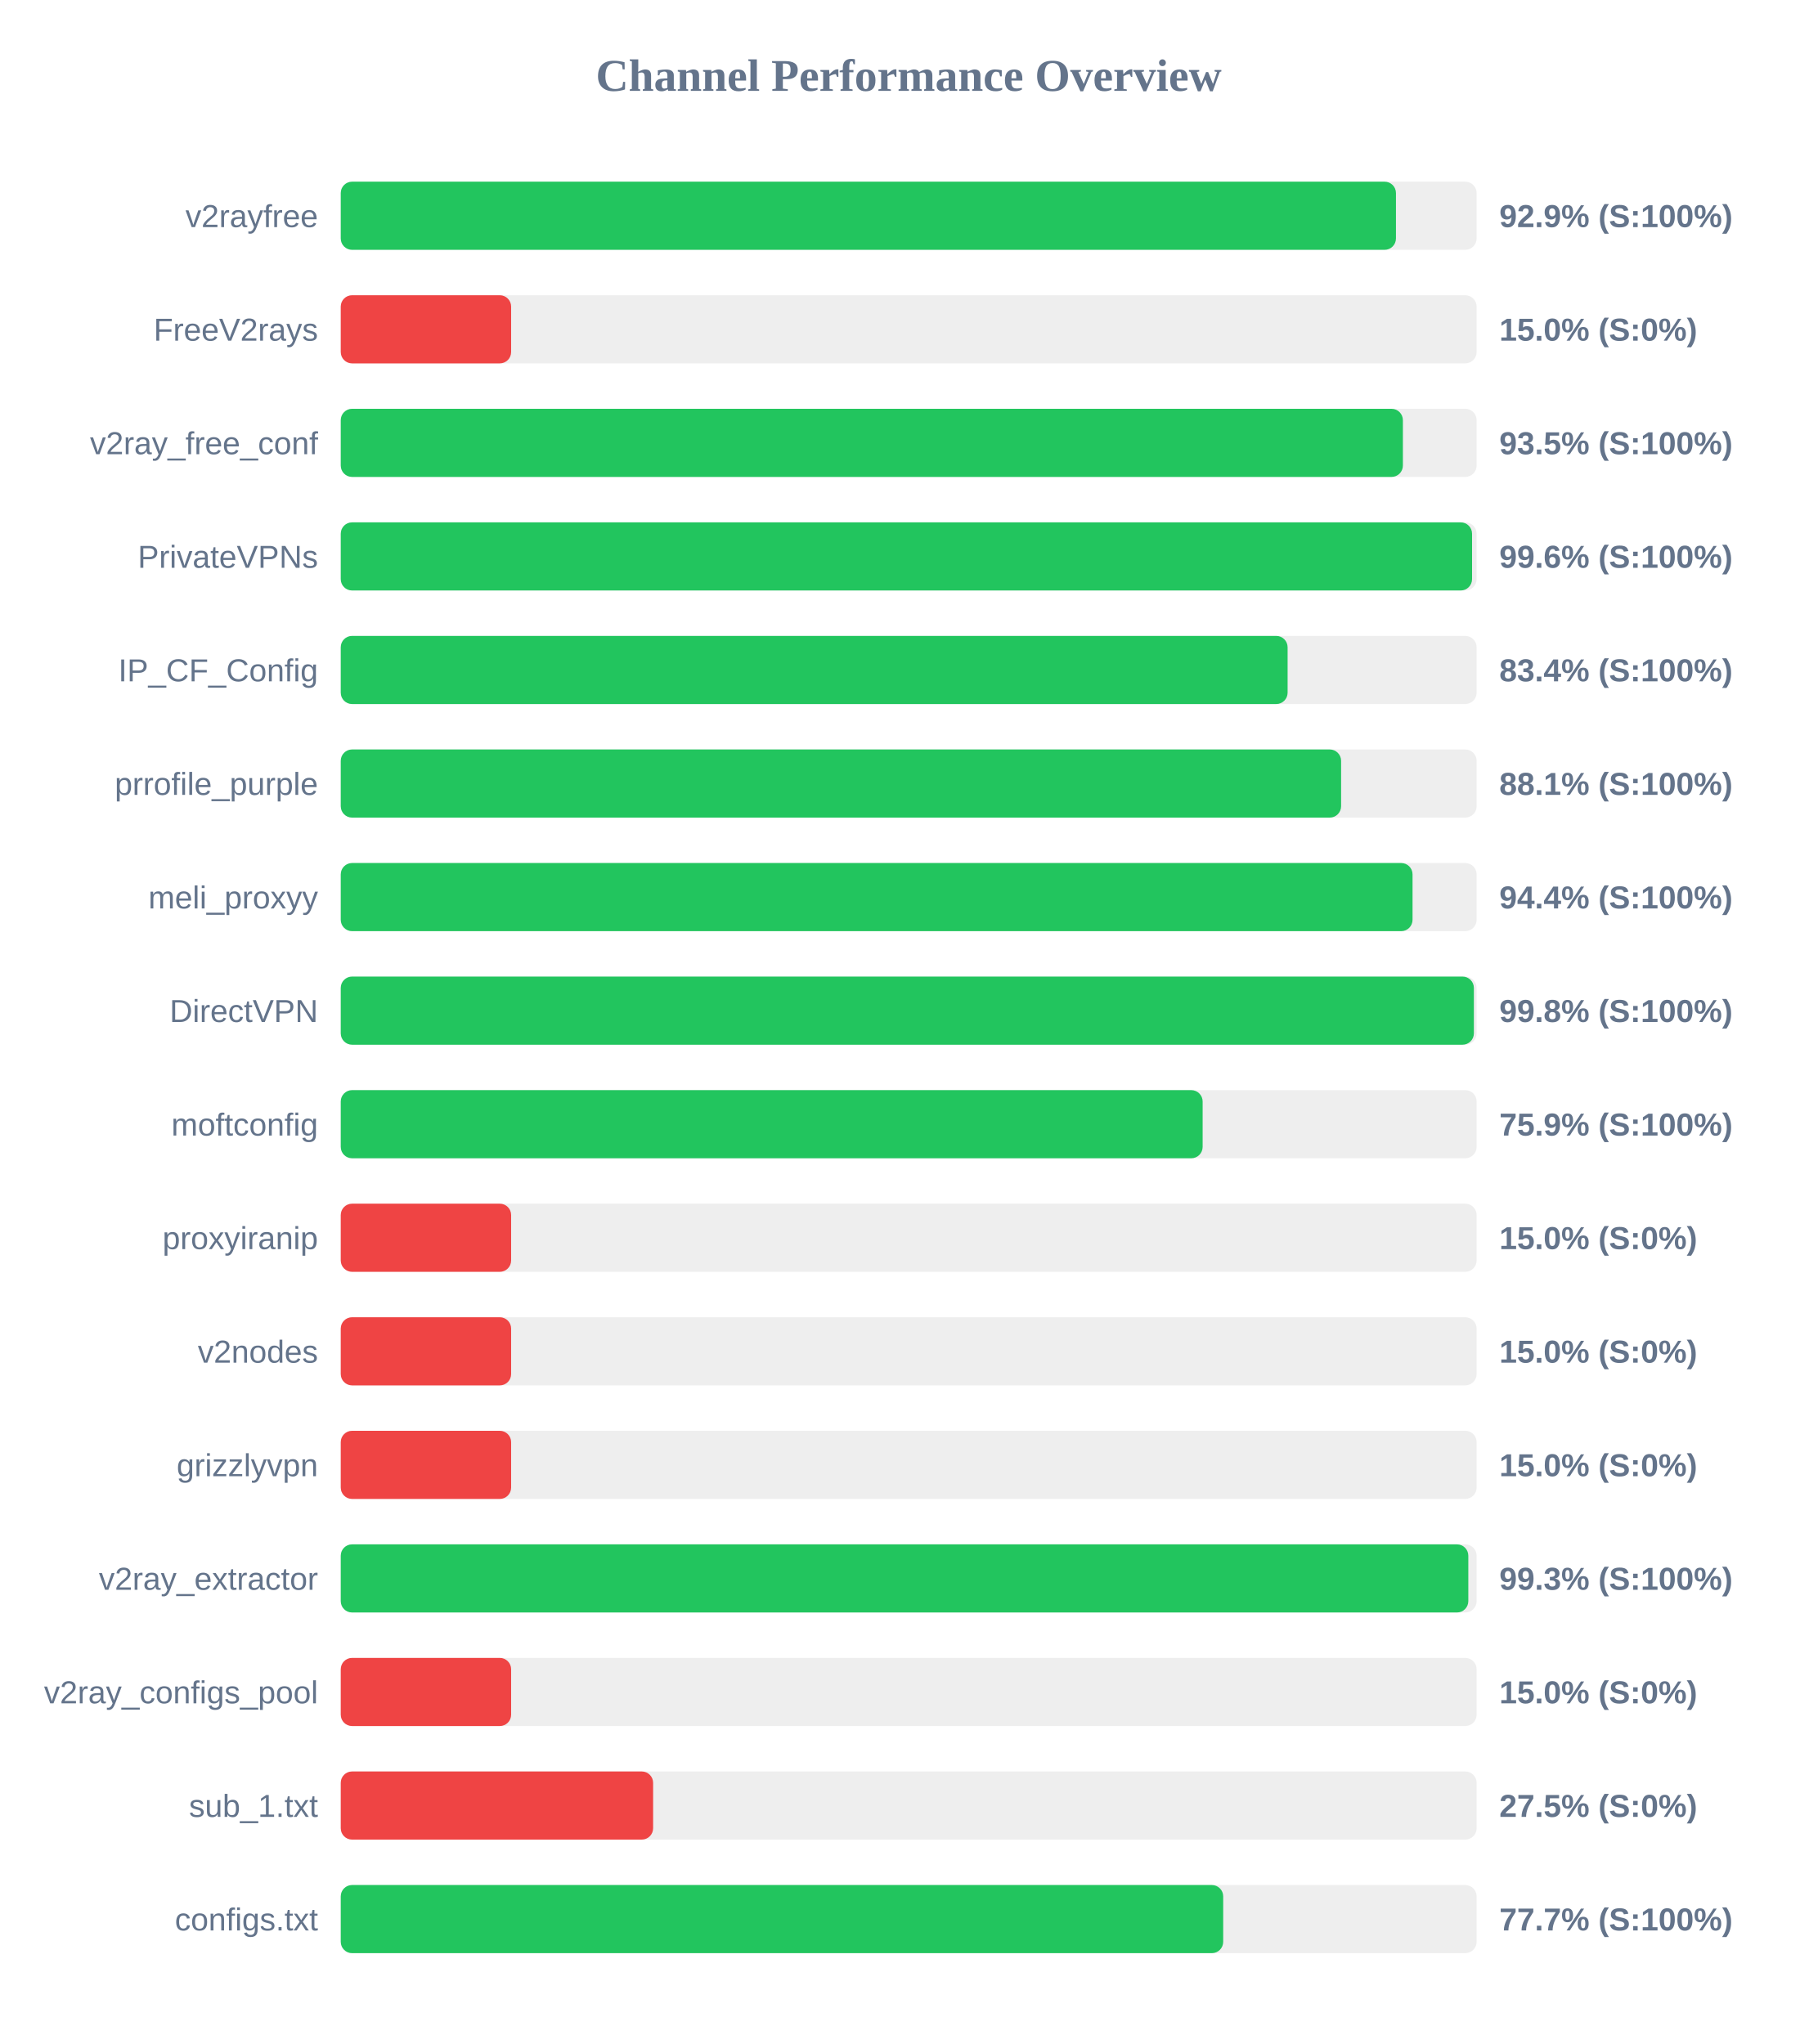
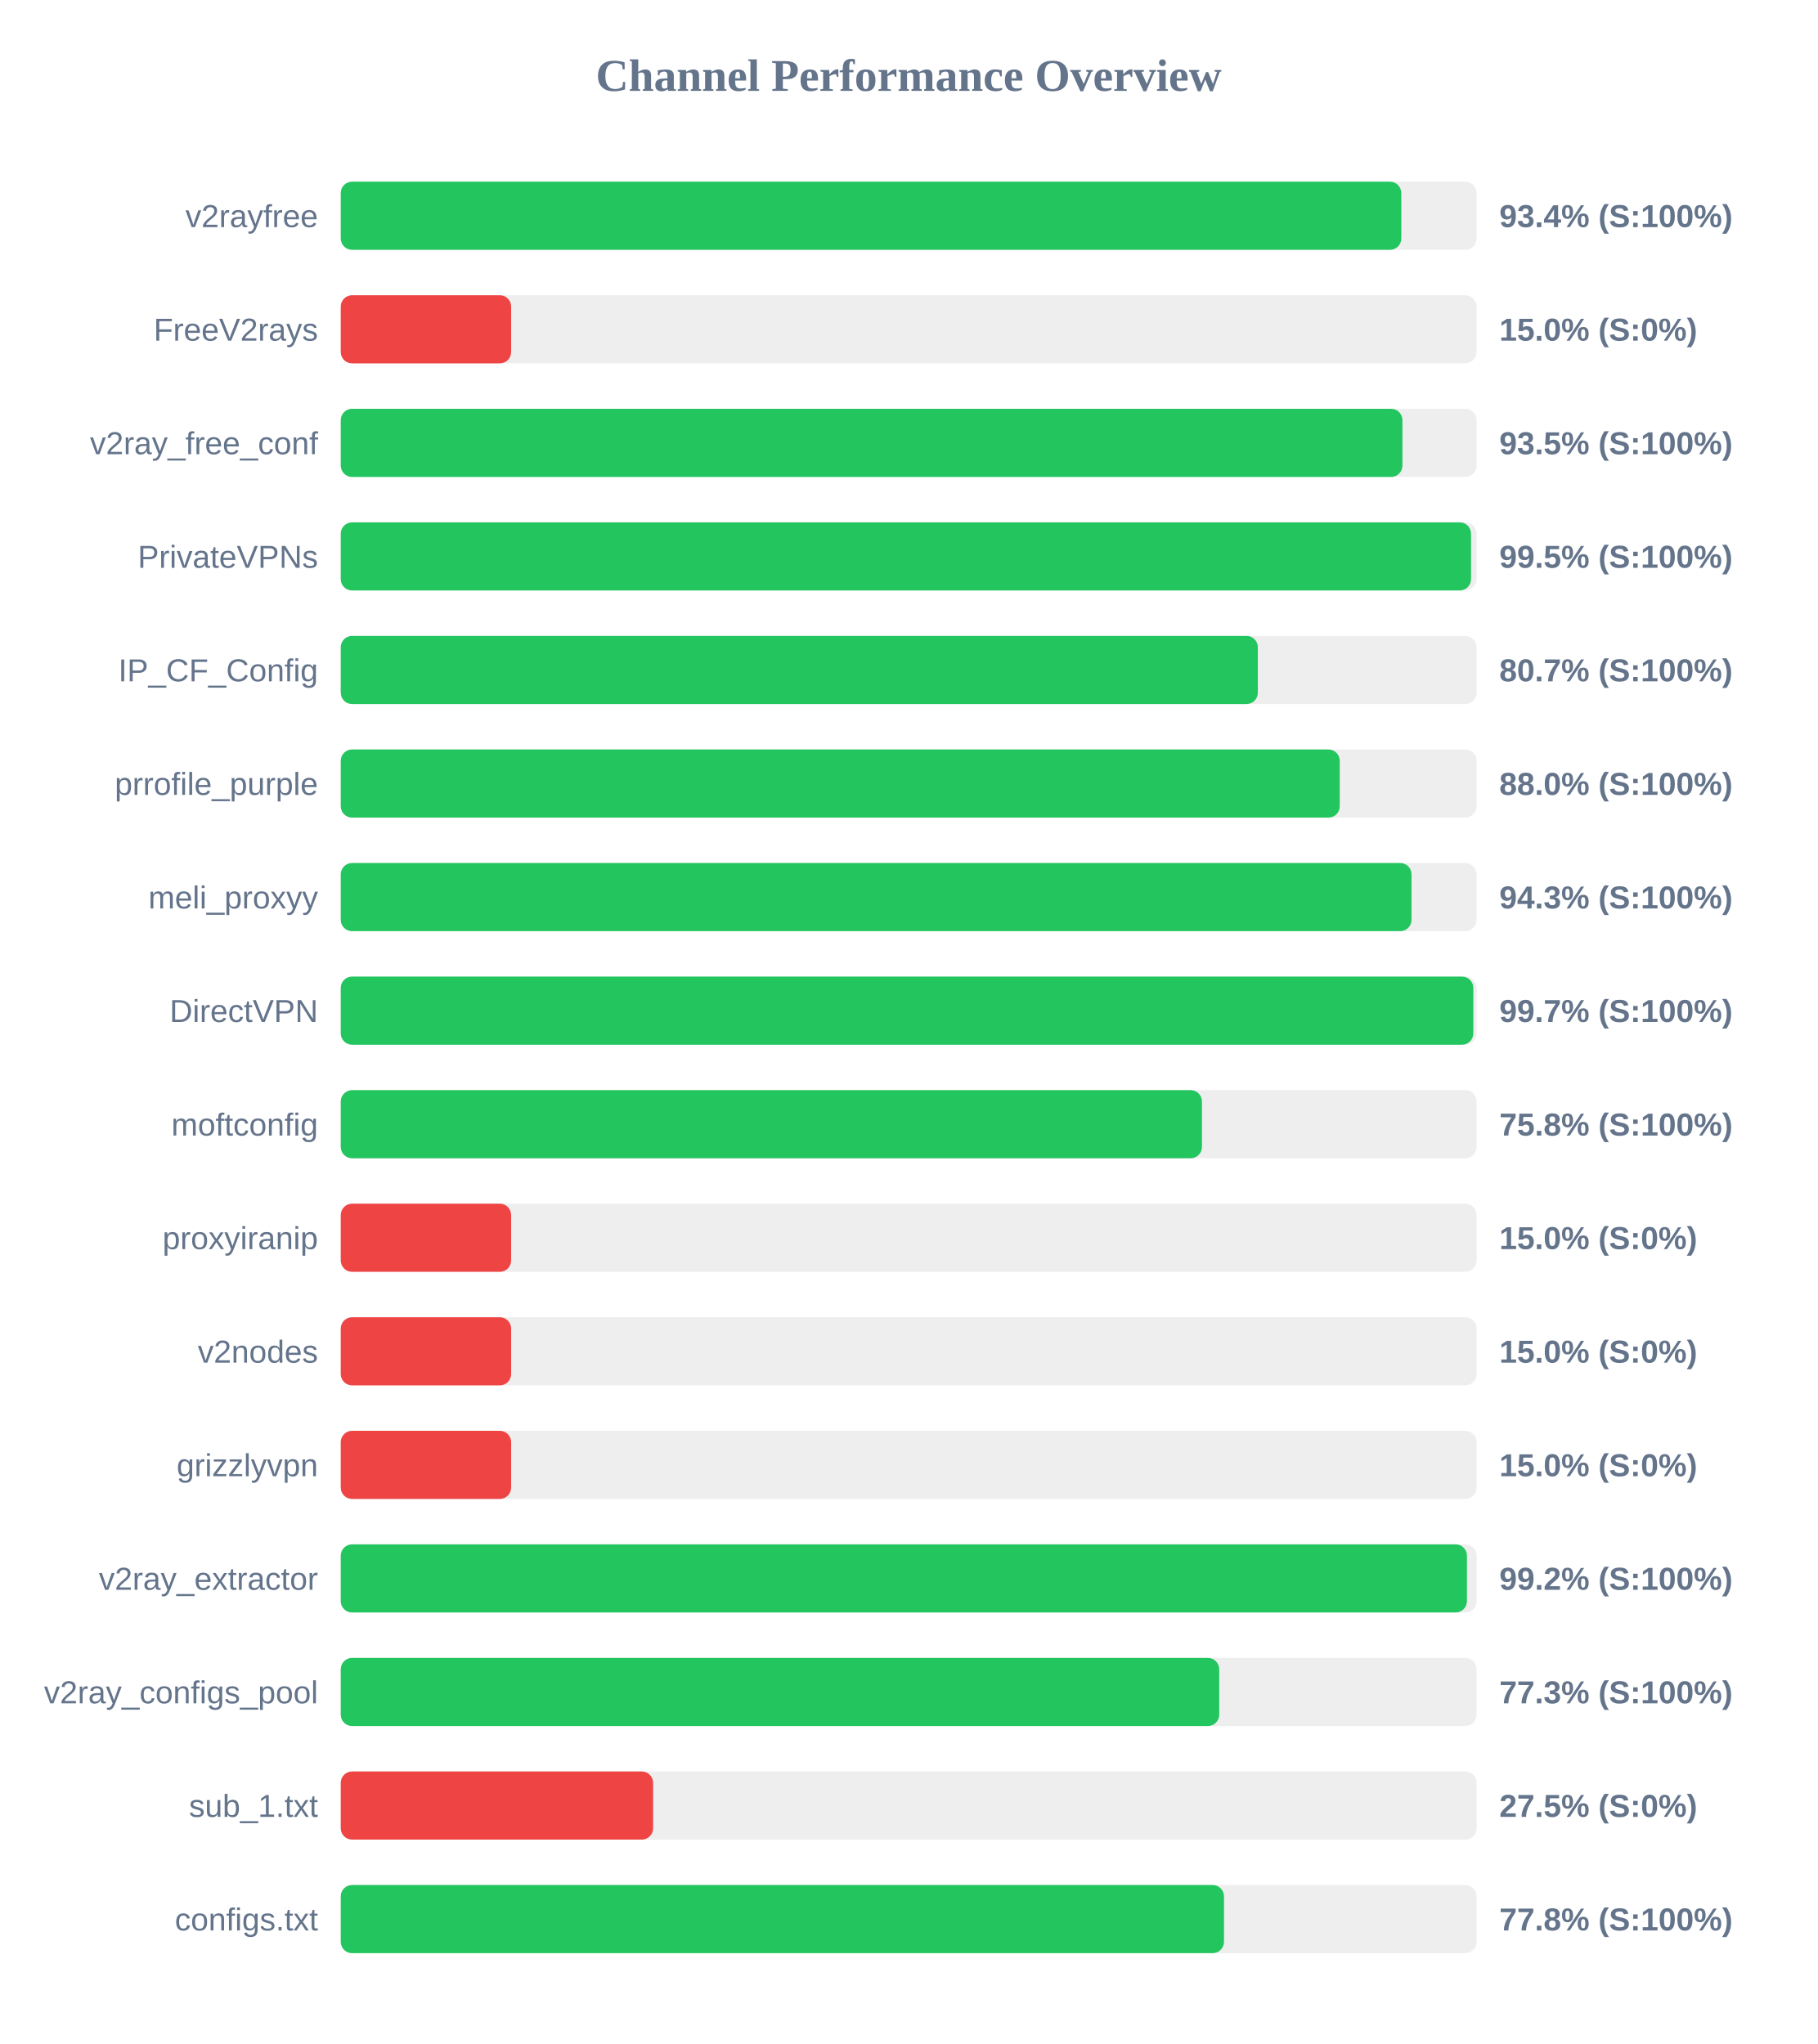
<svg xmlns="http://www.w3.org/2000/svg" width="800" height="900" version="1.1">
  <style>
        .row { font: 14px Arial; fill: #64748b; }
        .score { font: bold 14px Arial; fill: #64748b; }
    </style>
  <text x="400" y="40" text-anchor="middle" font-size="20px" font-weight="bold" fill="#64748b">Channel Performance Overview</text>
  <rect x="150" y="80" width="500" height="30" fill="#eee" rx="5" />
-   <rect x="150" y="80" width="464.5" height="30" fill="#22c55e" rx="5" />
+   <rect x="150" y="80" width="466.85" height="30" fill="#22c55e" rx="5" />
  <text x="140" y="100" text-anchor="end" class="row">v2rayfree</text>
-   <text x="660" y="100" text-anchor="start" class="score">92.9% (S:100%)</text>
+   <text x="660" y="100" text-anchor="start" class="score">93.4% (S:100%)</text>
  <rect x="150" y="130" width="500" height="30" fill="#eee" rx="5" />
  <rect x="150" y="130" width="75.0" height="30" fill="#ef4444" rx="5" />
  <text x="140" y="150" text-anchor="end" class="row">FreeV2rays</text>
  <text x="660" y="150" text-anchor="start" class="score">15.0% (S:0%)</text>
  <rect x="150" y="180" width="500" height="30" fill="#eee" rx="5" />
-   <rect x="150" y="180" width="467.55" height="30" fill="#22c55e" rx="5" />
+   <rect x="150" y="180" width="467.35" height="30" fill="#22c55e" rx="5" />
  <text x="140" y="200" text-anchor="end" class="row">v2ray_free_conf</text>
  <text x="660" y="200" text-anchor="start" class="score">93.5% (S:100%)</text>
  <rect x="150" y="230" width="500" height="30" fill="#eee" rx="5" />
-   <rect x="150" y="230" width="498.0" height="30" fill="#22c55e" rx="5" />
+   <rect x="150" y="230" width="497.55" height="30" fill="#22c55e" rx="5" />
  <text x="140" y="250" text-anchor="end" class="row">PrivateVPNs</text>
-   <text x="660" y="250" text-anchor="start" class="score">99.6% (S:100%)</text>
+   <text x="660" y="250" text-anchor="start" class="score">99.5% (S:100%)</text>
  <rect x="150" y="280" width="500" height="30" fill="#eee" rx="5" />
-   <rect x="150" y="280" width="416.8" height="30" fill="#22c55e" rx="5" />
+   <rect x="150" y="280" width="403.7" height="30" fill="#22c55e" rx="5" />
  <text x="140" y="300" text-anchor="end" class="row">IP_CF_Config</text>
-   <text x="660" y="300" text-anchor="start" class="score">83.4% (S:100%)</text>
+   <text x="660" y="300" text-anchor="start" class="score">80.7% (S:100%)</text>
  <rect x="150" y="330" width="500" height="30" fill="#eee" rx="5" />
-   <rect x="150" y="330" width="440.35" height="30" fill="#22c55e" rx="5" />
+   <rect x="150" y="330" width="439.75" height="30" fill="#22c55e" rx="5" />
  <text x="140" y="350" text-anchor="end" class="row">prrofile_purple</text>
-   <text x="660" y="350" text-anchor="start" class="score">88.1% (S:100%)</text>
+   <text x="660" y="350" text-anchor="start" class="score">88.0% (S:100%)</text>
  <rect x="150" y="380" width="500" height="30" fill="#eee" rx="5" />
-   <rect x="150" y="380" width="471.8" height="30" fill="#22c55e" rx="5" />
+   <rect x="150" y="380" width="471.35" height="30" fill="#22c55e" rx="5" />
  <text x="140" y="400" text-anchor="end" class="row">meli_proxyy</text>
-   <text x="660" y="400" text-anchor="start" class="score">94.4% (S:100%)</text>
+   <text x="660" y="400" text-anchor="start" class="score">94.3% (S:100%)</text>
  <rect x="150" y="430" width="500" height="30" fill="#eee" rx="5" />
-   <rect x="150" y="430" width="498.8" height="30" fill="#22c55e" rx="5" />
+   <rect x="150" y="430" width="498.55" height="30" fill="#22c55e" rx="5" />
  <text x="140" y="450" text-anchor="end" class="row">DirectVPN</text>
-   <text x="660" y="450" text-anchor="start" class="score">99.8% (S:100%)</text>
+   <text x="660" y="450" text-anchor="start" class="score">99.7% (S:100%)</text>
  <rect x="150" y="480" width="500" height="30" fill="#eee" rx="5" />
-   <rect x="150" y="480" width="379.4" height="30" fill="#22c55e" rx="5" />
+   <rect x="150" y="480" width="379.1" height="30" fill="#22c55e" rx="5" />
  <text x="140" y="500" text-anchor="end" class="row">moftconfig</text>
-   <text x="660" y="500" text-anchor="start" class="score">75.9% (S:100%)</text>
+   <text x="660" y="500" text-anchor="start" class="score">75.8% (S:100%)</text>
  <rect x="150" y="530" width="500" height="30" fill="#eee" rx="5" />
  <rect x="150" y="530" width="75.0" height="30" fill="#ef4444" rx="5" />
  <text x="140" y="550" text-anchor="end" class="row">proxyiranip</text>
  <text x="660" y="550" text-anchor="start" class="score">15.0% (S:0%)</text>
  <rect x="150" y="580" width="500" height="30" fill="#eee" rx="5" />
  <rect x="150" y="580" width="75.0" height="30" fill="#ef4444" rx="5" />
  <text x="140" y="600" text-anchor="end" class="row">v2nodes</text>
  <text x="660" y="600" text-anchor="start" class="score">15.0% (S:0%)</text>
  <rect x="150" y="630" width="500" height="30" fill="#eee" rx="5" />
  <rect x="150" y="630" width="75.0" height="30" fill="#ef4444" rx="5" />
  <text x="140" y="650" text-anchor="end" class="row">grizzlyvpn</text>
  <text x="660" y="650" text-anchor="start" class="score">15.0% (S:0%)</text>
  <rect x="150" y="680" width="500" height="30" fill="#eee" rx="5" />
-   <rect x="150" y="680" width="496.35" height="30" fill="#22c55e" rx="5" />
+   <rect x="150" y="680" width="495.75" height="30" fill="#22c55e" rx="5" />
  <text x="140" y="700" text-anchor="end" class="row">v2ray_extractor</text>
-   <text x="660" y="700" text-anchor="start" class="score">99.3% (S:100%)</text>
+   <text x="660" y="700" text-anchor="start" class="score">99.2% (S:100%)</text>
  <rect x="150" y="730" width="500" height="30" fill="#eee" rx="5" />
-   <rect x="150" y="730" width="75.0" height="30" fill="#ef4444" rx="5" />
+   <rect x="150" y="730" width="386.7" height="30" fill="#22c55e" rx="5" />
  <text x="140" y="750" text-anchor="end" class="row">v2ray_configs_pool</text>
-   <text x="660" y="750" text-anchor="start" class="score">15.0% (S:0%)</text>
+   <text x="660" y="750" text-anchor="start" class="score">77.3% (S:100%)</text>
  <rect x="150" y="780" width="500" height="30" fill="#eee" rx="5" />
  <rect x="150" y="780" width="137.5" height="30" fill="#ef4444" rx="5" />
  <text x="140" y="800" text-anchor="end" class="row">sub_1.txt</text>
  <text x="660" y="800" text-anchor="start" class="score">27.5% (S:0%)</text>
  <rect x="150" y="830" width="500" height="30" fill="#eee" rx="5" />
-   <rect x="150" y="830" width="388.45" height="30" fill="#22c55e" rx="5" />
+   <rect x="150" y="830" width="388.8" height="30" fill="#22c55e" rx="5" />
  <text x="140" y="850" text-anchor="end" class="row">configs.txt</text>
-   <text x="660" y="850" text-anchor="start" class="score">77.7% (S:100%)</text>
+   <text x="660" y="850" text-anchor="start" class="score">77.8% (S:100%)</text>
</svg>
